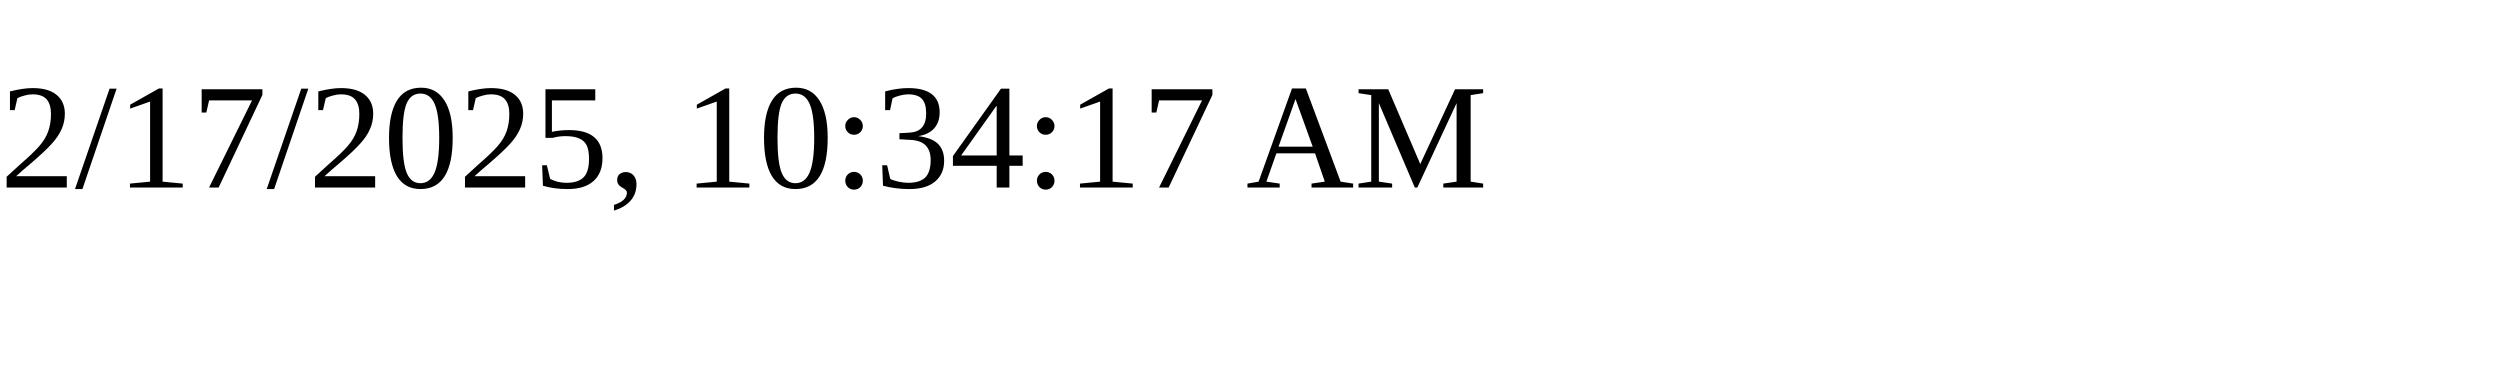
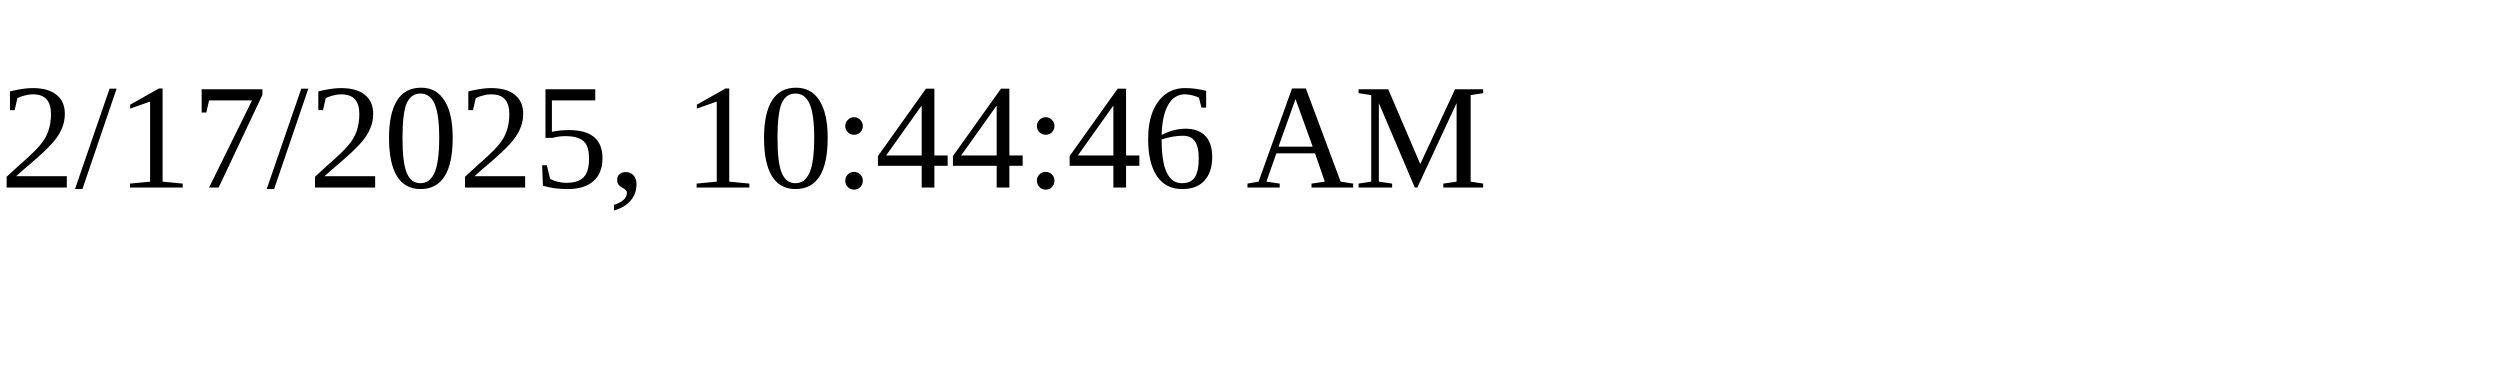
<svg xmlns="http://www.w3.org/2000/svg" height="30" width="200">
-   <text x="0" y="15">2/17/2025, 10:34:17 AM</text>
+   <text x="0" y="15">2/17/2025, 10:44:46 AM</text>
</svg>
